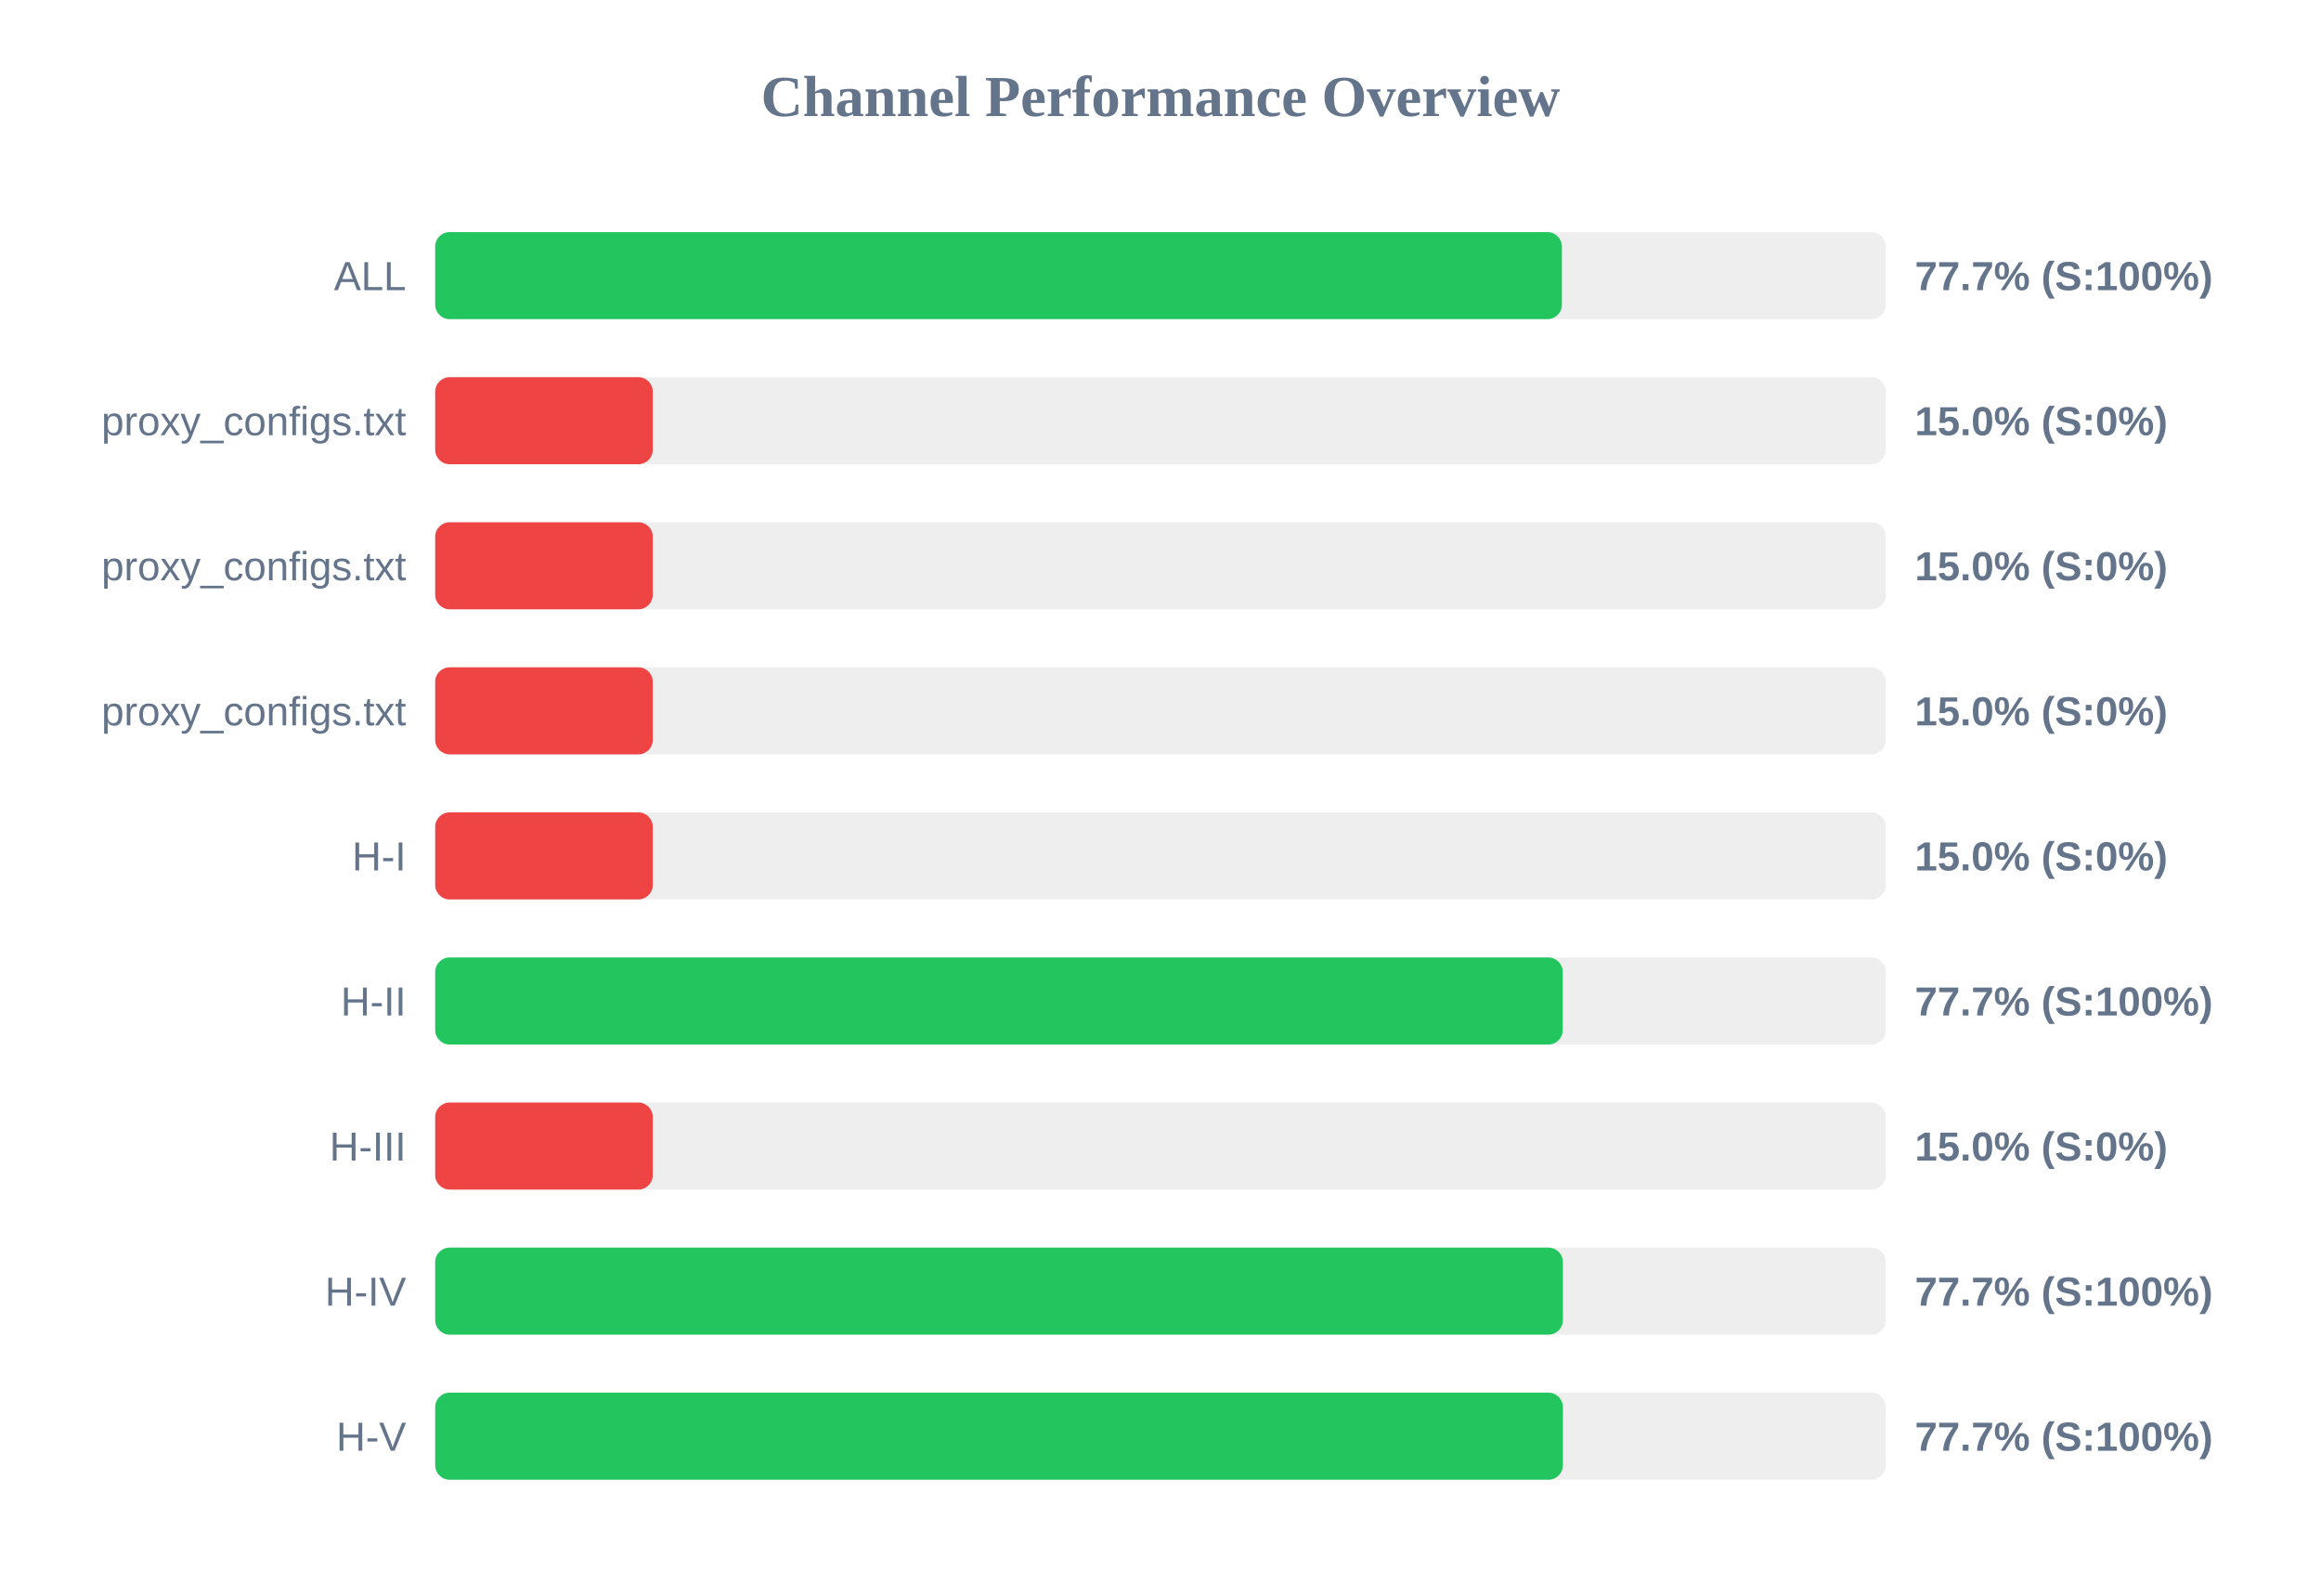
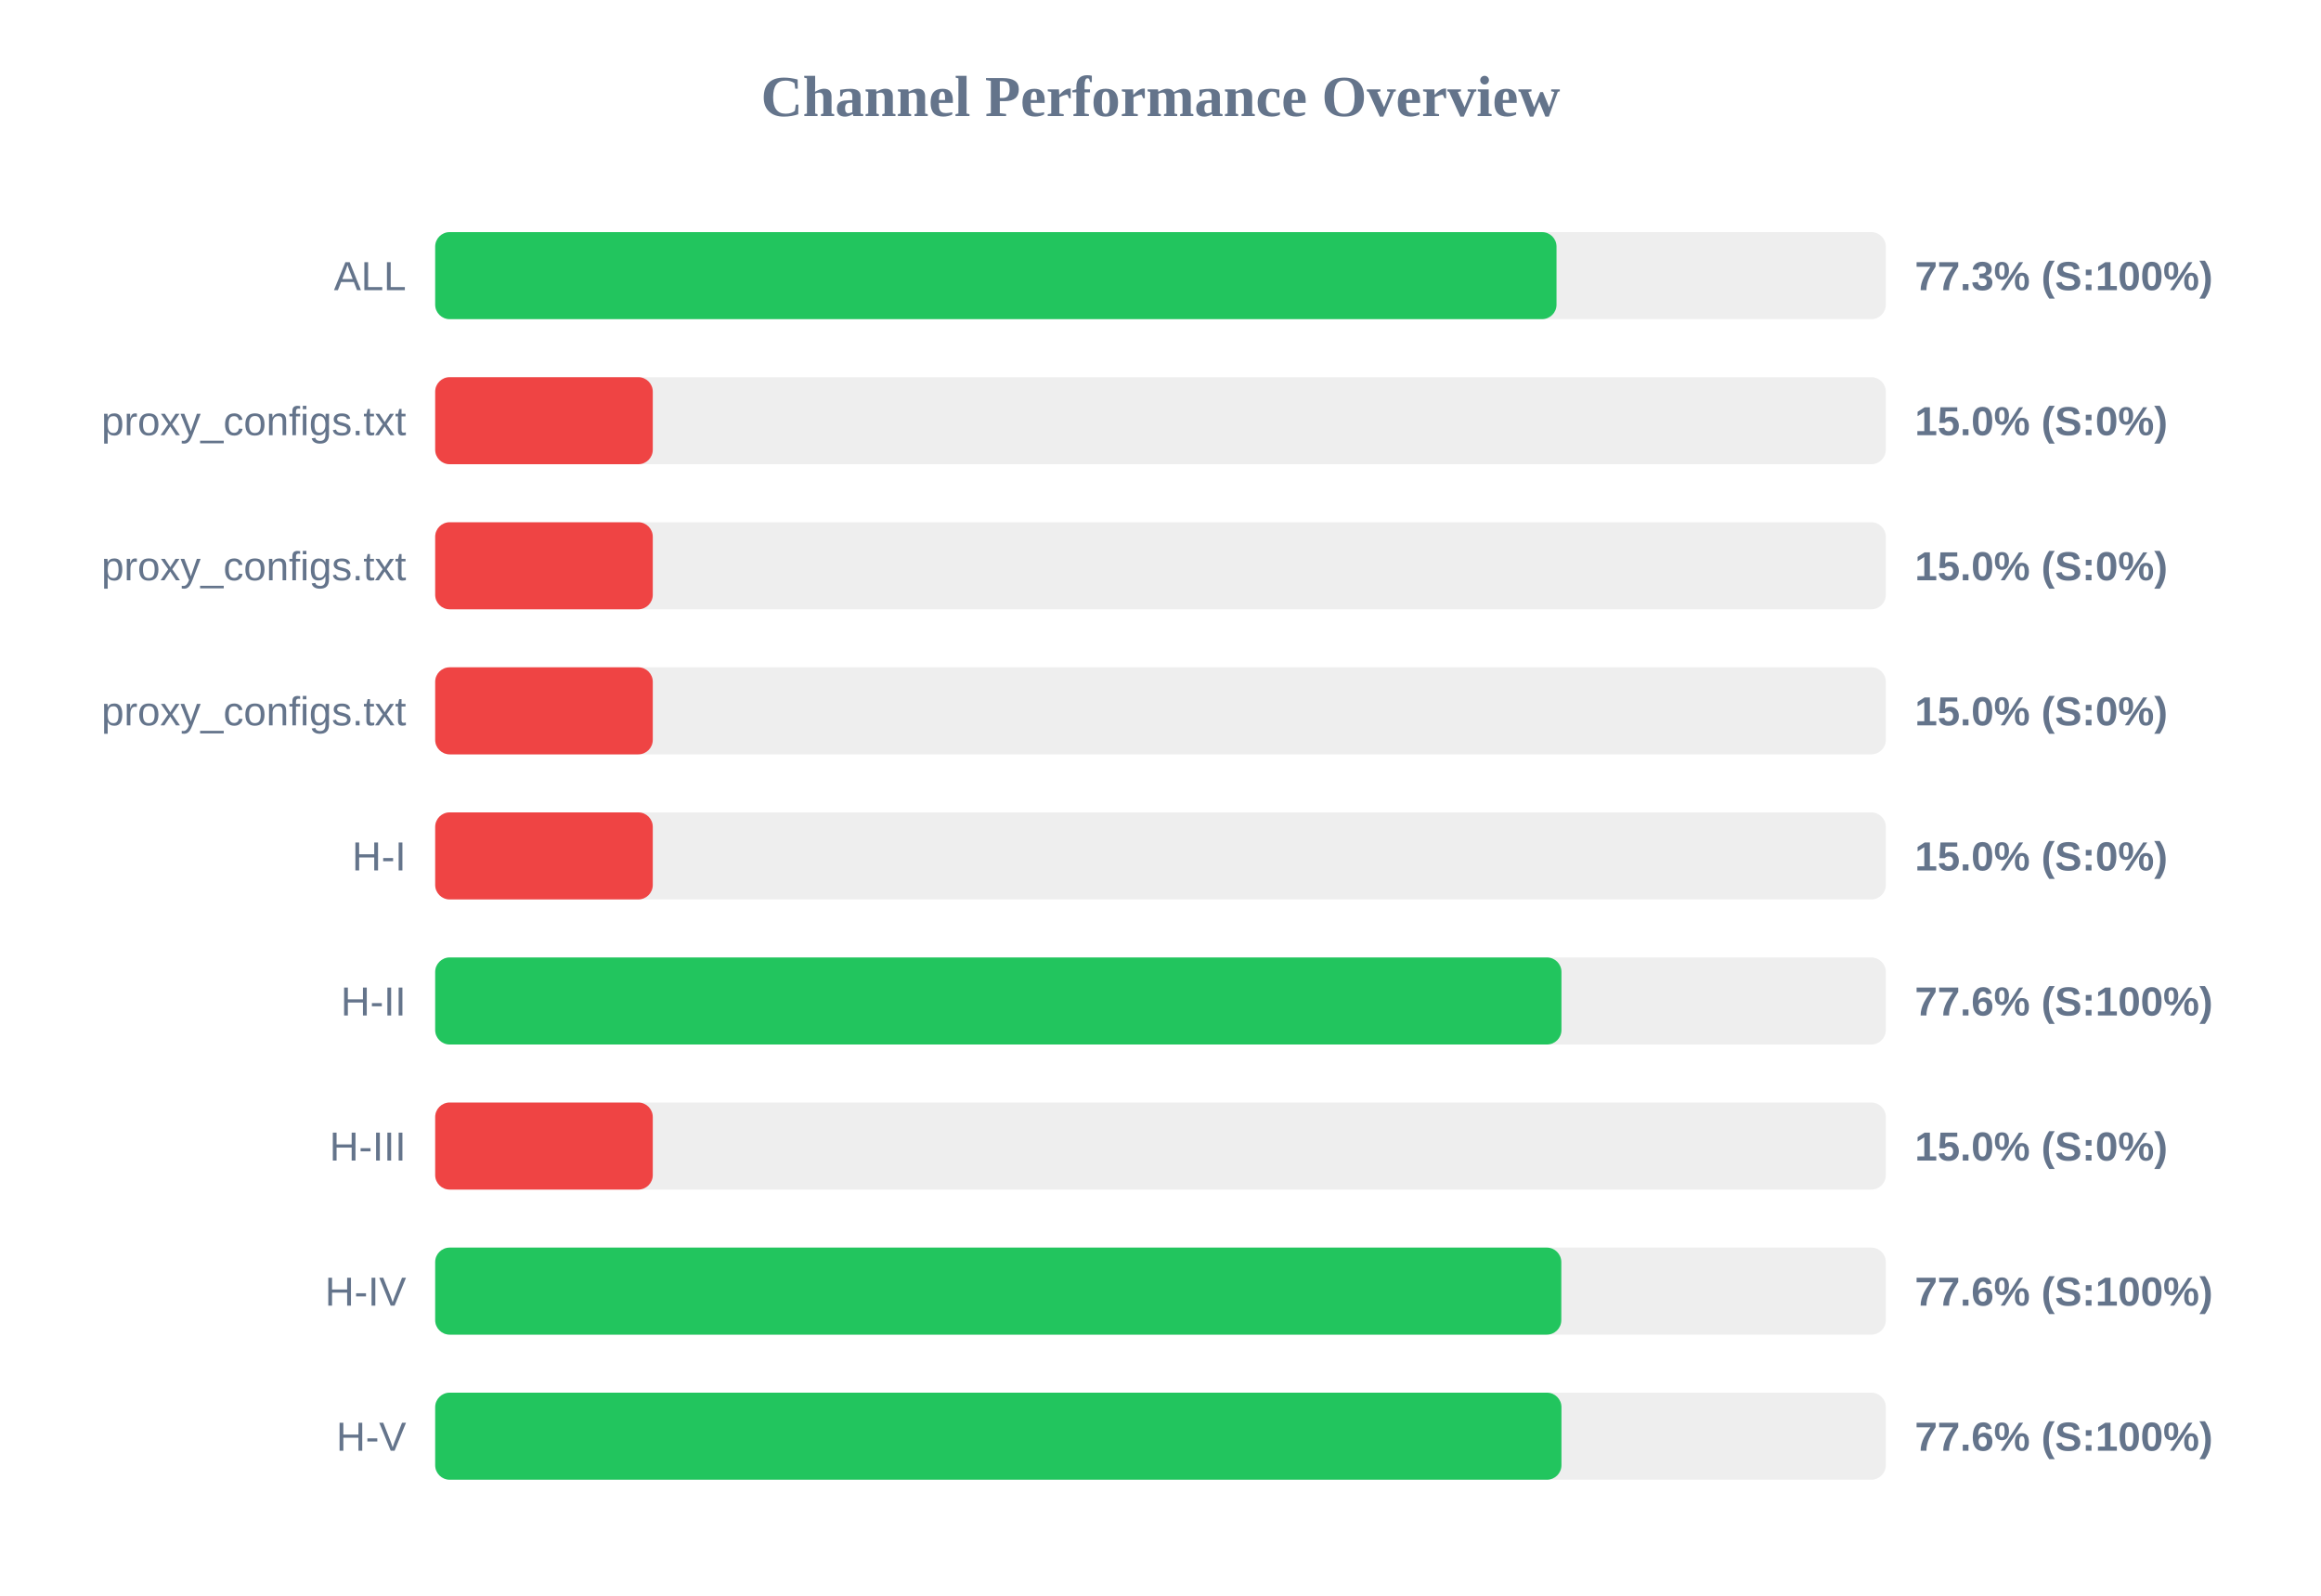
<svg xmlns="http://www.w3.org/2000/svg" width="800" height="550" version="1.1">
  <style>
        .row { font: 14px Arial; fill: #64748b; }
        .score { font: bold 14px Arial; fill: #64748b; }
    </style>
  <text x="400" y="40" text-anchor="middle" font-size="20px" font-weight="bold" fill="#64748b">Channel Performance Overview</text>
  <rect x="150" y="80" width="500" height="30" fill="#eee" rx="5" />
-   <rect x="150" y="80" width="388.35" height="30" fill="#22c55e" rx="5" />
+   <rect x="150" y="80" width="386.5" height="30" fill="#22c55e" rx="5" />
  <text x="140" y="100" text-anchor="end" class="row">ALL</text>
-   <text x="660" y="100" text-anchor="start" class="score">77.7% (S:100%)</text>
+   <text x="660" y="100" text-anchor="start" class="score">77.3% (S:100%)</text>
  <rect x="150" y="130" width="500" height="30" fill="#eee" rx="5" />
  <rect x="150" y="130" width="75.0" height="30" fill="#ef4444" rx="5" />
  <text x="140" y="150" text-anchor="end" class="row">proxy_configs.txt</text>
  <text x="660" y="150" text-anchor="start" class="score">15.0% (S:0%)</text>
  <rect x="150" y="180" width="500" height="30" fill="#eee" rx="5" />
  <rect x="150" y="180" width="75.0" height="30" fill="#ef4444" rx="5" />
  <text x="140" y="200" text-anchor="end" class="row">proxy_configs.txt</text>
  <text x="660" y="200" text-anchor="start" class="score">15.0% (S:0%)</text>
  <rect x="150" y="230" width="500" height="30" fill="#eee" rx="5" />
  <rect x="150" y="230" width="75.0" height="30" fill="#ef4444" rx="5" />
  <text x="140" y="250" text-anchor="end" class="row">proxy_configs.txt</text>
  <text x="660" y="250" text-anchor="start" class="score">15.0% (S:0%)</text>
  <rect x="150" y="280" width="500" height="30" fill="#eee" rx="5" />
  <rect x="150" y="280" width="75.0" height="30" fill="#ef4444" rx="5" />
  <text x="140" y="300" text-anchor="end" class="row">H-I</text>
  <text x="660" y="300" text-anchor="start" class="score">15.0% (S:0%)</text>
  <rect x="150" y="330" width="500" height="30" fill="#eee" rx="5" />
-   <rect x="150" y="330" width="388.65" height="30" fill="#22c55e" rx="5" />
+   <rect x="150" y="330" width="388.2" height="30" fill="#22c55e" rx="5" />
  <text x="140" y="350" text-anchor="end" class="row">H-II</text>
-   <text x="660" y="350" text-anchor="start" class="score">77.7% (S:100%)</text>
+   <text x="660" y="350" text-anchor="start" class="score">77.6% (S:100%)</text>
  <rect x="150" y="380" width="500" height="30" fill="#eee" rx="5" />
  <rect x="150" y="380" width="75.0" height="30" fill="#ef4444" rx="5" />
  <text x="140" y="400" text-anchor="end" class="row">H-III</text>
  <text x="660" y="400" text-anchor="start" class="score">15.0% (S:0%)</text>
  <rect x="150" y="430" width="500" height="30" fill="#eee" rx="5" />
-   <rect x="150" y="430" width="388.7" height="30" fill="#22c55e" rx="5" />
+   <rect x="150" y="430" width="388.15" height="30" fill="#22c55e" rx="5" />
  <text x="140" y="450" text-anchor="end" class="row">H-IV</text>
-   <text x="660" y="450" text-anchor="start" class="score">77.7% (S:100%)</text>
+   <text x="660" y="450" text-anchor="start" class="score">77.6% (S:100%)</text>
  <rect x="150" y="480" width="500" height="30" fill="#eee" rx="5" />
-   <rect x="150" y="480" width="388.7" height="30" fill="#22c55e" rx="5" />
+   <rect x="150" y="480" width="388.2" height="30" fill="#22c55e" rx="5" />
  <text x="140" y="500" text-anchor="end" class="row">H-V</text>
-   <text x="660" y="500" text-anchor="start" class="score">77.7% (S:100%)</text>
+   <text x="660" y="500" text-anchor="start" class="score">77.6% (S:100%)</text>
</svg>
